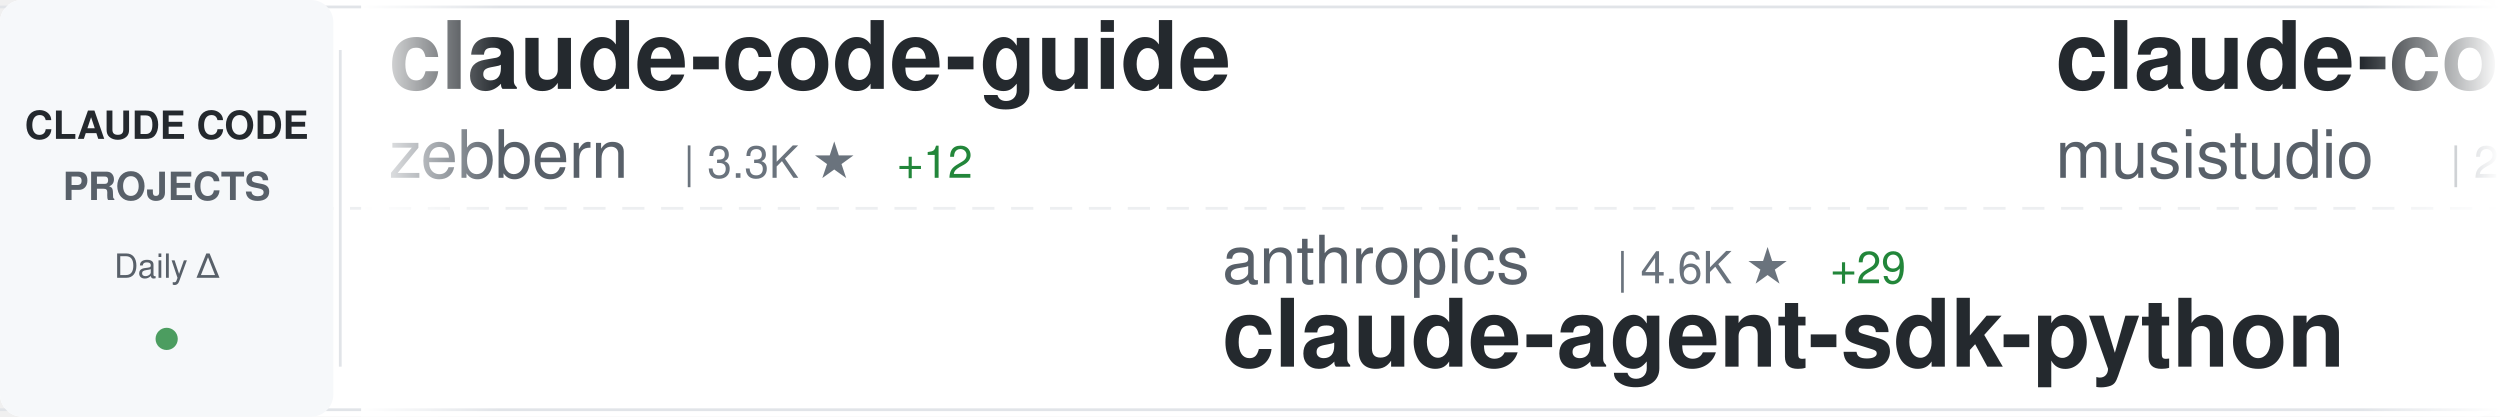
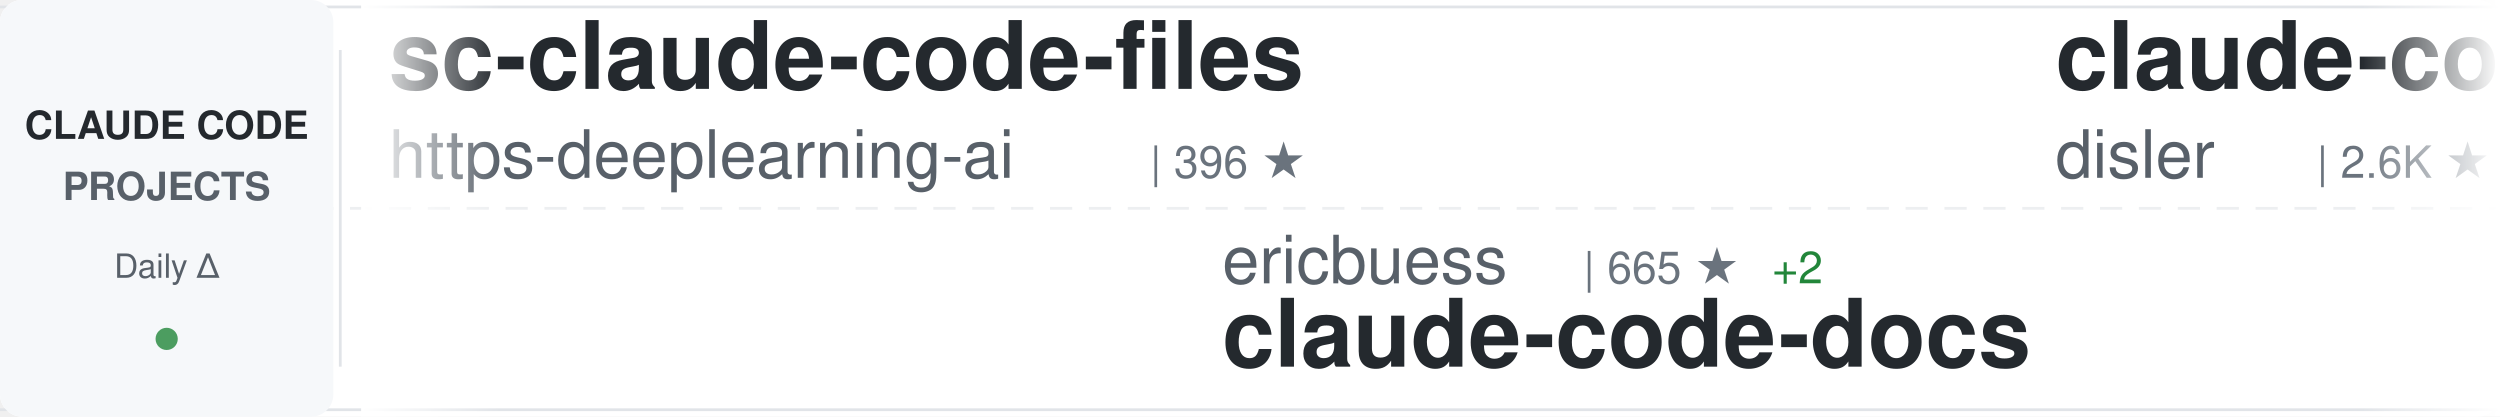
<svg xmlns="http://www.w3.org/2000/svg" width="900" height="150">
  <defs>
    <linearGradient id="awesomeLeftFade" x1="0%" y1="0%" x2="100%" y2="0%">
      <stop offset="0%" style="stop-color:#ffffff;stop-opacity:1" />
      <stop offset="100%" style="stop-color:#ffffff;stop-opacity:0" />
    </linearGradient>
    <linearGradient id="awesomeRightFade" x1="0%" y1="0%" x2="100%" y2="0%">
      <stop offset="0%" style="stop-color:#ffffff;stop-opacity:0" />
      <stop offset="100%" style="stop-color:#ffffff;stop-opacity:1" />
    </linearGradient>
  </defs>
  <rect width="900" height="150" fill="#ffffff" rx="8" />
  <rect x="0" y="2" width="900" height="1" fill="#e1e4e8" />
  <rect x="0" y="147" width="900" height="1" fill="#e1e4e8" />
  <line x1="0" y1="75" x2="900" y2="75" stroke="#e1e4e8" stroke-width="1" stroke-dasharray="8 6" opacity="0.6" />
  <rect x="0" y="0" width="120" height="150" fill="#f6f8fa" rx="8" />
  <text x="60" y="50" font-family="-apple-system, BlinkMacSystemFont, 'Segoe UI', Helvetica, Arial, sans-serif" font-size="14" font-weight="600" fill="#24292e" text-anchor="middle">CLAUDE CODE</text>
  <text x="60" y="72" font-family="-apple-system, BlinkMacSystemFont, 'Segoe UI', Helvetica, Arial, sans-serif" font-size="14" font-weight="600" fill="#586069" text-anchor="middle">PROJECTS</text>
  <text x="60" y="100" font-family="-apple-system, BlinkMacSystemFont, 'Segoe UI', Helvetica, Arial, sans-serif" font-size="12" font-weight="500" fill="#586069" text-anchor="middle">Daily Δ</text>
  <circle cx="60" cy="122" r="4" fill="#22863a" opacity="0.8" />
  <rect x="122" y="18" width="1" height="114" fill="#e1e4e8" />
  <clipPath id="awesomeTickerClip">
    <rect x="130" y="0" width="770" height="150" />
  </clipPath>
  <g clip-path="url(#awesomeTickerClip)">
    <g id="awesomeTickerItems">
      <animateTransform attributeName="transform" attributeType="XML" type="translate" from="0 0" to="-3000 0" dur="54s" repeatCount="indefinite" />
      <g transform="translate(0, 0)">
-         <text x="140" y="32" font-family="-apple-system, BlinkMacSystemFont, 'Segoe UI', Helvetica, Arial, sans-serif" font-size="34" font-weight="600" fill="#24292e">claude-code-guide</text>
-         <text x="140" y="64" font-family="-apple-system, BlinkMacSystemFont, 'Segoe UI', Helvetica, Arial, sans-serif" font-size="24" font-weight="400" fill="#586069">zebbern</text>
-         <text x="246" y="64" font-family="-apple-system, BlinkMacSystemFont, 'Segoe UI', Helvetica, Arial, sans-serif" font-size="16" font-weight="500" fill="#6a737d">| 3.3K ★</text>
-         <text x="323" y="64" font-family="-apple-system, BlinkMacSystemFont, 'Segoe UI', Helvetica, Arial, sans-serif" font-size="16" font-weight="500" fill="#22863a"> +12</text>
+         <text x="140" y="32" font-family="-apple-system, BlinkMacSystemFont, 'Segoe UI', Helvetica, Arial, sans-serif" font-size="34" font-weight="600" fill="#24292e">sc-claude-code-files</text>
+         <text x="140" y="64" font-family="-apple-system, BlinkMacSystemFont, 'Segoe UI', Helvetica, Arial, sans-serif" font-size="24" font-weight="400" fill="#586069">https-deeplearning-ai</text>
+         <text x="414" y="64" font-family="-apple-system, BlinkMacSystemFont, 'Segoe UI', Helvetica, Arial, sans-serif" font-size="16" font-weight="500" fill="#6a737d">| 396 ★</text>
      </g>
      <g transform="translate(300, 0)">
-         <text x="140" y="102" font-family="-apple-system, BlinkMacSystemFont, 'Segoe UI', Helvetica, Arial, sans-serif" font-size="24" font-weight="400" fill="#586069">anthropics</text>
-         <text x="282" y="102" font-family="-apple-system, BlinkMacSystemFont, 'Segoe UI', Helvetica, Arial, sans-serif" font-size="16" font-weight="500" fill="#6a737d">| 4.6K ★</text>
-         <text x="359" y="102" font-family="-apple-system, BlinkMacSystemFont, 'Segoe UI', Helvetica, Arial, sans-serif" font-size="16" font-weight="500" fill="#22863a"> +29</text>
-         <text x="140" y="132" font-family="-apple-system, BlinkMacSystemFont, 'Segoe UI', Helvetica, Arial, sans-serif" font-size="34" font-weight="600" fill="#24292e">claude-agent-sdk-python</text>
+         <text x="140" y="102" font-family="-apple-system, BlinkMacSystemFont, 'Segoe UI', Helvetica, Arial, sans-serif" font-size="24" font-weight="400" fill="#586069">ericbuess</text>
+         <text x="270" y="102" font-family="-apple-system, BlinkMacSystemFont, 'Segoe UI', Helvetica, Arial, sans-serif" font-size="16" font-weight="500" fill="#6a737d">| 665 ★</text>
+         <text x="338" y="102" font-family="-apple-system, BlinkMacSystemFont, 'Segoe UI', Helvetica, Arial, sans-serif" font-size="16" font-weight="500" fill="#22863a"> +2</text>
+         <text x="140" y="132" font-family="-apple-system, BlinkMacSystemFont, 'Segoe UI', Helvetica, Arial, sans-serif" font-size="34" font-weight="600" fill="#24292e">claude-code-docs</text>
      </g>
      <g transform="translate(600, 0)">
-         <text x="140" y="32" font-family="-apple-system, BlinkMacSystemFont, 'Segoe UI', Helvetica, Arial, sans-serif" font-size="34" font-weight="600" fill="#24292e">claude-code-router</text>
-         <text x="140" y="64" font-family="-apple-system, BlinkMacSystemFont, 'Segoe UI', Helvetica, Arial, sans-serif" font-size="24" font-weight="400" fill="#586069">musistudio</text>
-         <text x="282" y="64" font-family="-apple-system, BlinkMacSystemFont, 'Segoe UI', Helvetica, Arial, sans-serif" font-size="16" font-weight="500" fill="#6a737d">| 27.4K ★</text>
-         <text x="368" y="64" font-family="-apple-system, BlinkMacSystemFont, 'Segoe UI', Helvetica, Arial, sans-serif" font-size="16" font-weight="500" fill="#22863a"> +57</text>
+         <text x="140" y="32" font-family="-apple-system, BlinkMacSystemFont, 'Segoe UI', Helvetica, Arial, sans-serif" font-size="34" font-weight="600" fill="#24292e">claude-code-hooks-master...</text>
+         <text x="140" y="64" font-family="-apple-system, BlinkMacSystemFont, 'Segoe UI', Helvetica, Arial, sans-serif" font-size="24" font-weight="400" fill="#586069">disler</text>
+         <text x="234" y="64" font-family="-apple-system, BlinkMacSystemFont, 'Segoe UI', Helvetica, Arial, sans-serif" font-size="16" font-weight="500" fill="#6a737d">| 2.6K ★</text>
+         <text x="311" y="64" font-family="-apple-system, BlinkMacSystemFont, 'Segoe UI', Helvetica, Arial, sans-serif" font-size="16" font-weight="500" fill="#22863a"> +61</text>
      </g>
      <g transform="translate(900, 0)">
-         <text x="140" y="102" font-family="-apple-system, BlinkMacSystemFont, 'Segoe UI', Helvetica, Arial, sans-serif" font-size="24" font-weight="400" fill="#586069">pchalasani</text>
-         <text x="282" y="102" font-family="-apple-system, BlinkMacSystemFont, 'Segoe UI', Helvetica, Arial, sans-serif" font-size="16" font-weight="500" fill="#6a737d">| 1.4K ★</text>
-         <text x="359" y="102" font-family="-apple-system, BlinkMacSystemFont, 'Segoe UI', Helvetica, Arial, sans-serif" font-size="16" font-weight="500" fill="#22863a"> +10</text>
-         <text x="140" y="132" font-family="-apple-system, BlinkMacSystemFont, 'Segoe UI', Helvetica, Arial, sans-serif" font-size="34" font-weight="600" fill="#24292e">claude-code-tools</text>
+         <text x="140" y="102" font-family="-apple-system, BlinkMacSystemFont, 'Segoe UI', Helvetica, Arial, sans-serif" font-size="24" font-weight="400" fill="#586069">anthropics</text>
+         <text x="282" y="102" font-family="-apple-system, BlinkMacSystemFont, 'Segoe UI', Helvetica, Arial, sans-serif" font-size="16" font-weight="500" fill="#6a737d">| 2.9K ★</text>
+         <text x="359" y="102" font-family="-apple-system, BlinkMacSystemFont, 'Segoe UI', Helvetica, Arial, sans-serif" font-size="16" font-weight="500" fill="#22863a"> +8</text>
+         <text x="140" y="132" font-family="-apple-system, BlinkMacSystemFont, 'Segoe UI', Helvetica, Arial, sans-serif" font-size="34" font-weight="600" fill="#24292e">claude-code-security-rev...</text>
      </g>
      <g transform="translate(1200, 0)">
-         <text x="140" y="32" font-family="-apple-system, BlinkMacSystemFont, 'Segoe UI', Helvetica, Arial, sans-serif" font-size="34" font-weight="600" fill="#24292e">claude-code-mastering</text>
-         <text x="140" y="64" font-family="-apple-system, BlinkMacSystemFont, 'Segoe UI', Helvetica, Arial, sans-serif" font-size="24" font-weight="400" fill="#586069">revfactory</text>
-         <text x="282" y="64" font-family="-apple-system, BlinkMacSystemFont, 'Segoe UI', Helvetica, Arial, sans-serif" font-size="16" font-weight="500" fill="#6a737d">| 753 ★</text>
-         <text x="350" y="64" font-family="-apple-system, BlinkMacSystemFont, 'Segoe UI', Helvetica, Arial, sans-serif" font-size="16" font-weight="500" fill="#22863a"> +1</text>
+         <text x="140" y="32" font-family="-apple-system, BlinkMacSystemFont, 'Segoe UI', Helvetica, Arial, sans-serif" font-size="34" font-weight="600" fill="#24292e">claude-code-hub</text>
+         <text x="140" y="64" font-family="-apple-system, BlinkMacSystemFont, 'Segoe UI', Helvetica, Arial, sans-serif" font-size="24" font-weight="400" fill="#586069">zsio</text>
+         <text x="210" y="64" font-family="-apple-system, BlinkMacSystemFont, 'Segoe UI', Helvetica, Arial, sans-serif" font-size="16" font-weight="500" fill="#6a737d">| 158 ★</text>
      </g>
      <g transform="translate(1500, 0)">
-         <text x="140" y="102" font-family="-apple-system, BlinkMacSystemFont, 'Segoe UI', Helvetica, Arial, sans-serif" font-size="24" font-weight="400" fill="#586069">fuergaosi233</text>
-         <text x="306" y="102" font-family="-apple-system, BlinkMacSystemFont, 'Segoe UI', Helvetica, Arial, sans-serif" font-size="16" font-weight="500" fill="#6a737d">| 2.0K ★</text>
-         <text x="383" y="102" font-family="-apple-system, BlinkMacSystemFont, 'Segoe UI', Helvetica, Arial, sans-serif" font-size="16" font-weight="500" fill="#22863a"> +1</text>
-         <text x="140" y="132" font-family="-apple-system, BlinkMacSystemFont, 'Segoe UI', Helvetica, Arial, sans-serif" font-size="34" font-weight="600" fill="#24292e">claude-code-proxy</text>
+         <text x="140" y="102" font-family="-apple-system, BlinkMacSystemFont, 'Segoe UI', Helvetica, Arial, sans-serif" font-size="24" font-weight="400" fill="#586069">ChrisWiles</text>
+         <text x="282" y="102" font-family="-apple-system, BlinkMacSystemFont, 'Segoe UI', Helvetica, Arial, sans-serif" font-size="16" font-weight="500" fill="#6a737d">| 5.2K ★</text>
+         <text x="359" y="102" font-family="-apple-system, BlinkMacSystemFont, 'Segoe UI', Helvetica, Arial, sans-serif" font-size="16" font-weight="500" fill="#22863a"> +14</text>
+         <text x="140" y="132" font-family="-apple-system, BlinkMacSystemFont, 'Segoe UI', Helvetica, Arial, sans-serif" font-size="34" font-weight="600" fill="#24292e">claude-code-showcase</text>
      </g>
      <g transform="translate(1800, 0)">
-         <text x="140" y="32" font-family="-apple-system, BlinkMacSystemFont, 'Segoe UI', Helvetica, Arial, sans-serif" font-size="34" font-weight="600" fill="#24292e">claude-code-requirements...</text>
-         <text x="140" y="64" font-family="-apple-system, BlinkMacSystemFont, 'Segoe UI', Helvetica, Arial, sans-serif" font-size="24" font-weight="400" fill="#586069">rizethereum</text>
-         <text x="294" y="64" font-family="-apple-system, BlinkMacSystemFont, 'Segoe UI', Helvetica, Arial, sans-serif" font-size="16" font-weight="500" fill="#6a737d">| 1.7K ★</text>
-         <text x="371" y="64" font-family="-apple-system, BlinkMacSystemFont, 'Segoe UI', Helvetica, Arial, sans-serif" font-size="16" font-weight="500" fill="#22863a"> +1</text>
+         <text x="140" y="32" font-family="-apple-system, BlinkMacSystemFont, 'Segoe UI', Helvetica, Arial, sans-serif" font-size="34" font-weight="600" fill="#24292e">nanoclaw</text>
+         <text x="140" y="64" font-family="-apple-system, BlinkMacSystemFont, 'Segoe UI', Helvetica, Arial, sans-serif" font-size="24" font-weight="400" fill="#586069">gavrielc</text>
+         <text x="258" y="64" font-family="-apple-system, BlinkMacSystemFont, 'Segoe UI', Helvetica, Arial, sans-serif" font-size="16" font-weight="500" fill="#6a737d">| 5.8K ★</text>
+         <text x="335" y="64" font-family="-apple-system, BlinkMacSystemFont, 'Segoe UI', Helvetica, Arial, sans-serif" font-size="16" font-weight="500" fill="#22863a"> +524</text>
      </g>
      <g transform="translate(2100, 0)">
-         <text x="140" y="102" font-family="-apple-system, BlinkMacSystemFont, 'Segoe UI', Helvetica, Arial, sans-serif" font-size="24" font-weight="400" fill="#586069">davila7</text>
-         <text x="246" y="102" font-family="-apple-system, BlinkMacSystemFont, 'Segoe UI', Helvetica, Arial, sans-serif" font-size="16" font-weight="500" fill="#6a737d">| 19.6K ★</text>
-         <text x="332" y="102" font-family="-apple-system, BlinkMacSystemFont, 'Segoe UI', Helvetica, Arial, sans-serif" font-size="16" font-weight="500" fill="#22863a"> +106</text>
-         <text x="140" y="132" font-family="-apple-system, BlinkMacSystemFont, 'Segoe UI', Helvetica, Arial, sans-serif" font-size="34" font-weight="600" fill="#24292e">claude-code-templates</text>
+         <text x="140" y="102" font-family="-apple-system, BlinkMacSystemFont, 'Segoe UI', Helvetica, Arial, sans-serif" font-size="24" font-weight="400" fill="#586069">ghuntley</text>
+         <text x="258" y="102" font-family="-apple-system, BlinkMacSystemFont, 'Segoe UI', Helvetica, Arial, sans-serif" font-size="16" font-weight="500" fill="#6a737d">| 828 ★</text>
+         <text x="140" y="132" font-family="-apple-system, BlinkMacSystemFont, 'Segoe UI', Helvetica, Arial, sans-serif" font-size="34" font-weight="600" fill="#24292e">claude-code-source-code-...</text>
      </g>
      <g transform="translate(2400, 0)">
-         <text x="140" y="32" font-family="-apple-system, BlinkMacSystemFont, 'Segoe UI', Helvetica, Arial, sans-serif" font-size="34" font-weight="600" fill="#24292e">vibe-coding</text>
-         <text x="140" y="64" font-family="-apple-system, BlinkMacSystemFont, 'Segoe UI', Helvetica, Arial, sans-serif" font-size="24" font-weight="400" fill="#586069">EnzeD</text>
-         <text x="222" y="64" font-family="-apple-system, BlinkMacSystemFont, 'Segoe UI', Helvetica, Arial, sans-serif" font-size="16" font-weight="500" fill="#6a737d">| 3.9K ★</text>
-         <text x="299" y="64" font-family="-apple-system, BlinkMacSystemFont, 'Segoe UI', Helvetica, Arial, sans-serif" font-size="16" font-weight="500" fill="#22863a"> +7</text>
+         <text x="140" y="32" font-family="-apple-system, BlinkMacSystemFont, 'Segoe UI', Helvetica, Arial, sans-serif" font-size="34" font-weight="600" fill="#24292e">claude-code-system-promp...</text>
+         <text x="140" y="64" font-family="-apple-system, BlinkMacSystemFont, 'Segoe UI', Helvetica, Arial, sans-serif" font-size="24" font-weight="400" fill="#586069">Piebald-AI</text>
+         <text x="282" y="64" font-family="-apple-system, BlinkMacSystemFont, 'Segoe UI', Helvetica, Arial, sans-serif" font-size="16" font-weight="500" fill="#6a737d">| 4.2K ★</text>
+         <text x="359" y="64" font-family="-apple-system, BlinkMacSystemFont, 'Segoe UI', Helvetica, Arial, sans-serif" font-size="16" font-weight="500" fill="#22863a"> +58</text>
      </g>
      <g transform="translate(2700, 0)">
-         <text x="140" y="102" font-family="-apple-system, BlinkMacSystemFont, 'Segoe UI', Helvetica, Arial, sans-serif" font-size="24" font-weight="400" fill="#586069">upstash</text>
-         <text x="246" y="102" font-family="-apple-system, BlinkMacSystemFont, 'Segoe UI', Helvetica, Arial, sans-serif" font-size="16" font-weight="500" fill="#6a737d">| 44.9K ★</text>
-         <text x="332" y="102" font-family="-apple-system, BlinkMacSystemFont, 'Segoe UI', Helvetica, Arial, sans-serif" font-size="16" font-weight="500" fill="#22863a"> +115</text>
-         <text x="140" y="132" font-family="-apple-system, BlinkMacSystemFont, 'Segoe UI', Helvetica, Arial, sans-serif" font-size="34" font-weight="600" fill="#24292e">context7</text>
+         <text x="140" y="102" font-family="-apple-system, BlinkMacSystemFont, 'Segoe UI', Helvetica, Arial, sans-serif" font-size="24" font-weight="400" fill="#586069">andrepimenta</text>
+         <text x="306" y="102" font-family="-apple-system, BlinkMacSystemFont, 'Segoe UI', Helvetica, Arial, sans-serif" font-size="16" font-weight="500" fill="#6a737d">| 988 ★</text>
+         <text x="140" y="132" font-family="-apple-system, BlinkMacSystemFont, 'Segoe UI', Helvetica, Arial, sans-serif" font-size="34" font-weight="600" fill="#24292e">claude-code-chat</text>
      </g>
      <g transform="translate(3000, 0)">
-         <text x="140" y="32" font-family="-apple-system, BlinkMacSystemFont, 'Segoe UI', Helvetica, Arial, sans-serif" font-size="34" font-weight="600" fill="#24292e">claude-code-guide</text>
-         <text x="140" y="64" font-family="-apple-system, BlinkMacSystemFont, 'Segoe UI', Helvetica, Arial, sans-serif" font-size="24" font-weight="400" fill="#586069">zebbern</text>
-         <text x="246" y="64" font-family="-apple-system, BlinkMacSystemFont, 'Segoe UI', Helvetica, Arial, sans-serif" font-size="16" font-weight="500" fill="#6a737d">| 3.3K ★</text>
-         <text x="323" y="64" font-family="-apple-system, BlinkMacSystemFont, 'Segoe UI', Helvetica, Arial, sans-serif" font-size="16" font-weight="500" fill="#22863a"> +12</text>
+         <text x="140" y="32" font-family="-apple-system, BlinkMacSystemFont, 'Segoe UI', Helvetica, Arial, sans-serif" font-size="34" font-weight="600" fill="#24292e">sc-claude-code-files</text>
+         <text x="140" y="64" font-family="-apple-system, BlinkMacSystemFont, 'Segoe UI', Helvetica, Arial, sans-serif" font-size="24" font-weight="400" fill="#586069">https-deeplearning-ai</text>
+         <text x="414" y="64" font-family="-apple-system, BlinkMacSystemFont, 'Segoe UI', Helvetica, Arial, sans-serif" font-size="16" font-weight="500" fill="#6a737d">| 396 ★</text>
      </g>
      <g transform="translate(3300, 0)">
-         <text x="140" y="102" font-family="-apple-system, BlinkMacSystemFont, 'Segoe UI', Helvetica, Arial, sans-serif" font-size="24" font-weight="400" fill="#586069">anthropics</text>
-         <text x="282" y="102" font-family="-apple-system, BlinkMacSystemFont, 'Segoe UI', Helvetica, Arial, sans-serif" font-size="16" font-weight="500" fill="#6a737d">| 4.6K ★</text>
-         <text x="359" y="102" font-family="-apple-system, BlinkMacSystemFont, 'Segoe UI', Helvetica, Arial, sans-serif" font-size="16" font-weight="500" fill="#22863a"> +29</text>
-         <text x="140" y="132" font-family="-apple-system, BlinkMacSystemFont, 'Segoe UI', Helvetica, Arial, sans-serif" font-size="34" font-weight="600" fill="#24292e">claude-agent-sdk-python</text>
+         <text x="140" y="102" font-family="-apple-system, BlinkMacSystemFont, 'Segoe UI', Helvetica, Arial, sans-serif" font-size="24" font-weight="400" fill="#586069">ericbuess</text>
+         <text x="270" y="102" font-family="-apple-system, BlinkMacSystemFont, 'Segoe UI', Helvetica, Arial, sans-serif" font-size="16" font-weight="500" fill="#6a737d">| 665 ★</text>
+         <text x="338" y="102" font-family="-apple-system, BlinkMacSystemFont, 'Segoe UI', Helvetica, Arial, sans-serif" font-size="16" font-weight="500" fill="#22863a"> +2</text>
+         <text x="140" y="132" font-family="-apple-system, BlinkMacSystemFont, 'Segoe UI', Helvetica, Arial, sans-serif" font-size="34" font-weight="600" fill="#24292e">claude-code-docs</text>
      </g>
      <g transform="translate(3600, 0)">
-         <text x="140" y="32" font-family="-apple-system, BlinkMacSystemFont, 'Segoe UI', Helvetica, Arial, sans-serif" font-size="34" font-weight="600" fill="#24292e">claude-code-router</text>
-         <text x="140" y="64" font-family="-apple-system, BlinkMacSystemFont, 'Segoe UI', Helvetica, Arial, sans-serif" font-size="24" font-weight="400" fill="#586069">musistudio</text>
-         <text x="282" y="64" font-family="-apple-system, BlinkMacSystemFont, 'Segoe UI', Helvetica, Arial, sans-serif" font-size="16" font-weight="500" fill="#6a737d">| 27.4K ★</text>
-         <text x="368" y="64" font-family="-apple-system, BlinkMacSystemFont, 'Segoe UI', Helvetica, Arial, sans-serif" font-size="16" font-weight="500" fill="#22863a"> +57</text>
+         <text x="140" y="32" font-family="-apple-system, BlinkMacSystemFont, 'Segoe UI', Helvetica, Arial, sans-serif" font-size="34" font-weight="600" fill="#24292e">claude-code-hooks-master...</text>
+         <text x="140" y="64" font-family="-apple-system, BlinkMacSystemFont, 'Segoe UI', Helvetica, Arial, sans-serif" font-size="24" font-weight="400" fill="#586069">disler</text>
+         <text x="234" y="64" font-family="-apple-system, BlinkMacSystemFont, 'Segoe UI', Helvetica, Arial, sans-serif" font-size="16" font-weight="500" fill="#6a737d">| 2.6K ★</text>
+         <text x="311" y="64" font-family="-apple-system, BlinkMacSystemFont, 'Segoe UI', Helvetica, Arial, sans-serif" font-size="16" font-weight="500" fill="#22863a"> +61</text>
      </g>
      <g transform="translate(3900, 0)">
-         <text x="140" y="102" font-family="-apple-system, BlinkMacSystemFont, 'Segoe UI', Helvetica, Arial, sans-serif" font-size="24" font-weight="400" fill="#586069">pchalasani</text>
-         <text x="282" y="102" font-family="-apple-system, BlinkMacSystemFont, 'Segoe UI', Helvetica, Arial, sans-serif" font-size="16" font-weight="500" fill="#6a737d">| 1.4K ★</text>
-         <text x="359" y="102" font-family="-apple-system, BlinkMacSystemFont, 'Segoe UI', Helvetica, Arial, sans-serif" font-size="16" font-weight="500" fill="#22863a"> +10</text>
-         <text x="140" y="132" font-family="-apple-system, BlinkMacSystemFont, 'Segoe UI', Helvetica, Arial, sans-serif" font-size="34" font-weight="600" fill="#24292e">claude-code-tools</text>
+         <text x="140" y="102" font-family="-apple-system, BlinkMacSystemFont, 'Segoe UI', Helvetica, Arial, sans-serif" font-size="24" font-weight="400" fill="#586069">anthropics</text>
+         <text x="282" y="102" font-family="-apple-system, BlinkMacSystemFont, 'Segoe UI', Helvetica, Arial, sans-serif" font-size="16" font-weight="500" fill="#6a737d">| 2.9K ★</text>
+         <text x="359" y="102" font-family="-apple-system, BlinkMacSystemFont, 'Segoe UI', Helvetica, Arial, sans-serif" font-size="16" font-weight="500" fill="#22863a"> +8</text>
+         <text x="140" y="132" font-family="-apple-system, BlinkMacSystemFont, 'Segoe UI', Helvetica, Arial, sans-serif" font-size="34" font-weight="600" fill="#24292e">claude-code-security-rev...</text>
      </g>
    </g>
  </g>
  <rect x="130" y="0" width="50" height="150" fill="url(#awesomeLeftFade)" />
  <rect x="850" y="0" width="50" height="150" fill="url(#awesomeRightFade)" />
</svg>
